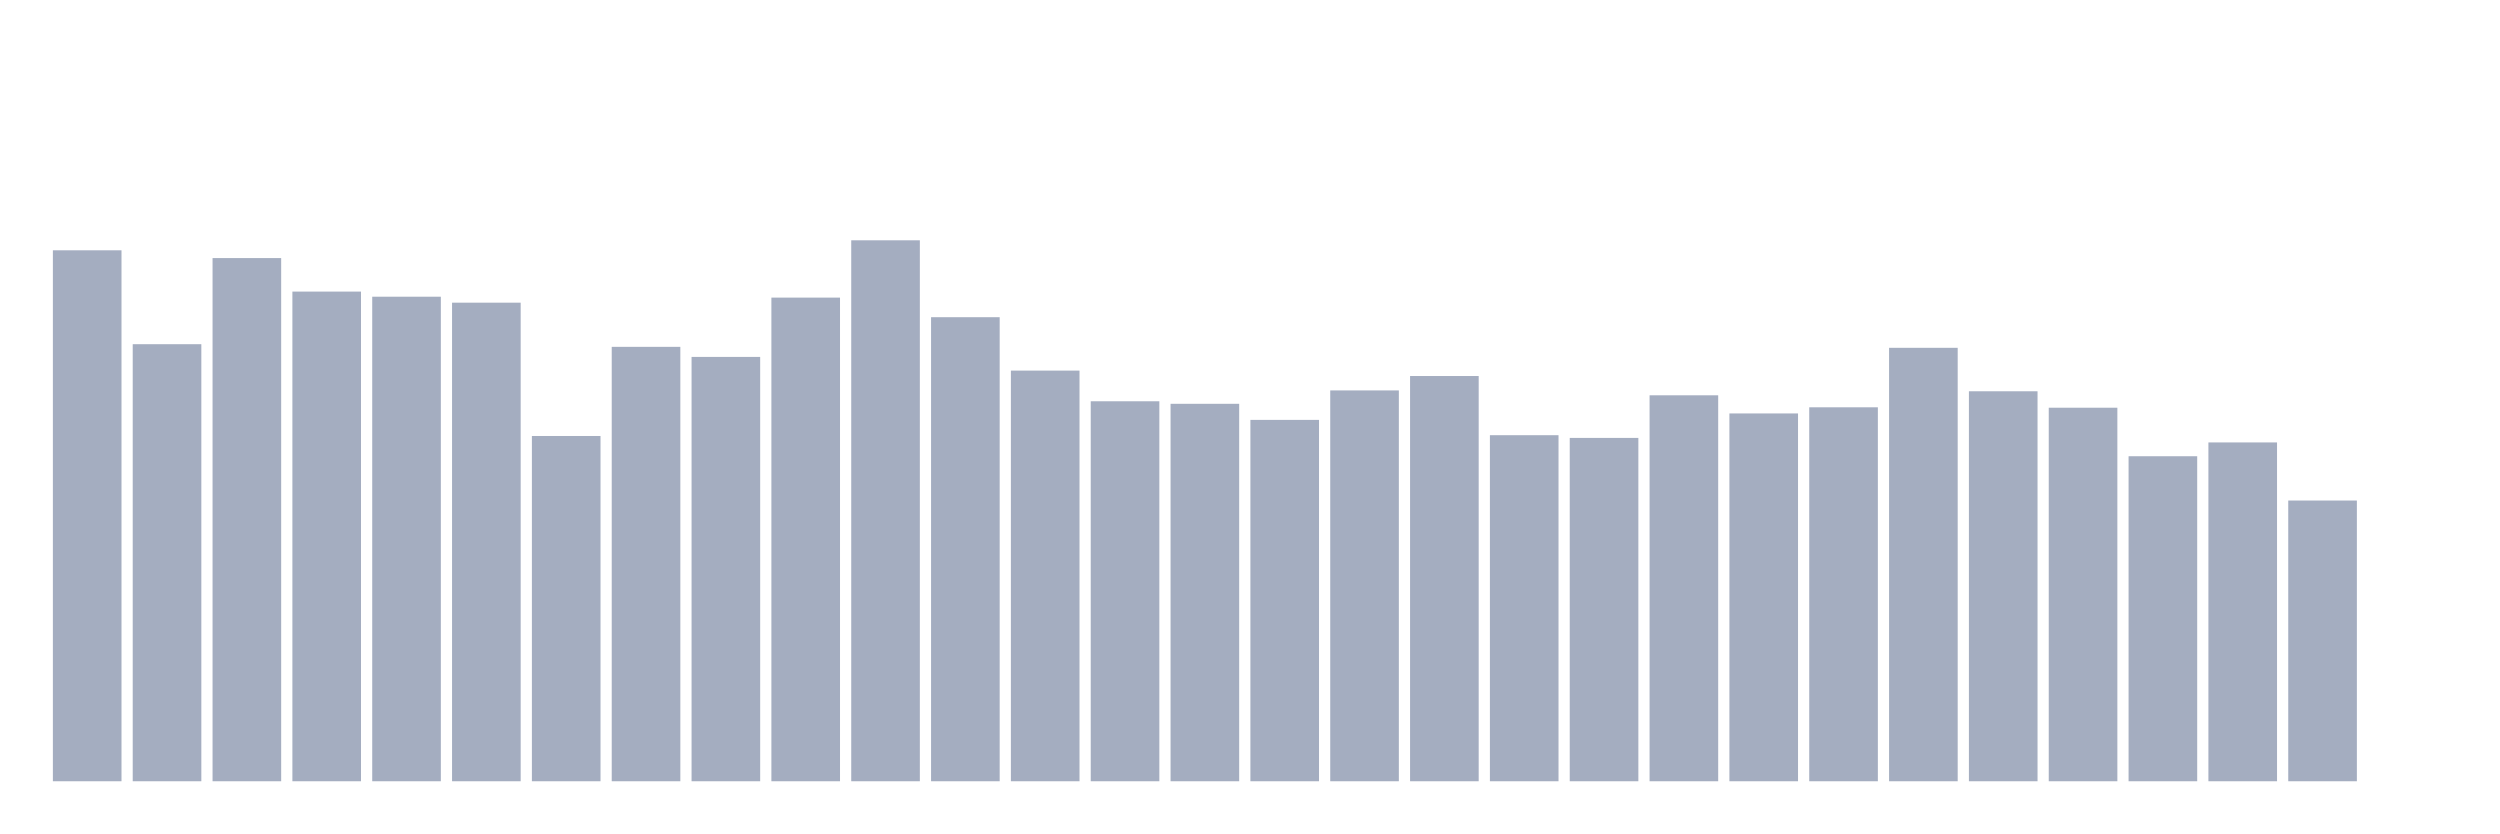
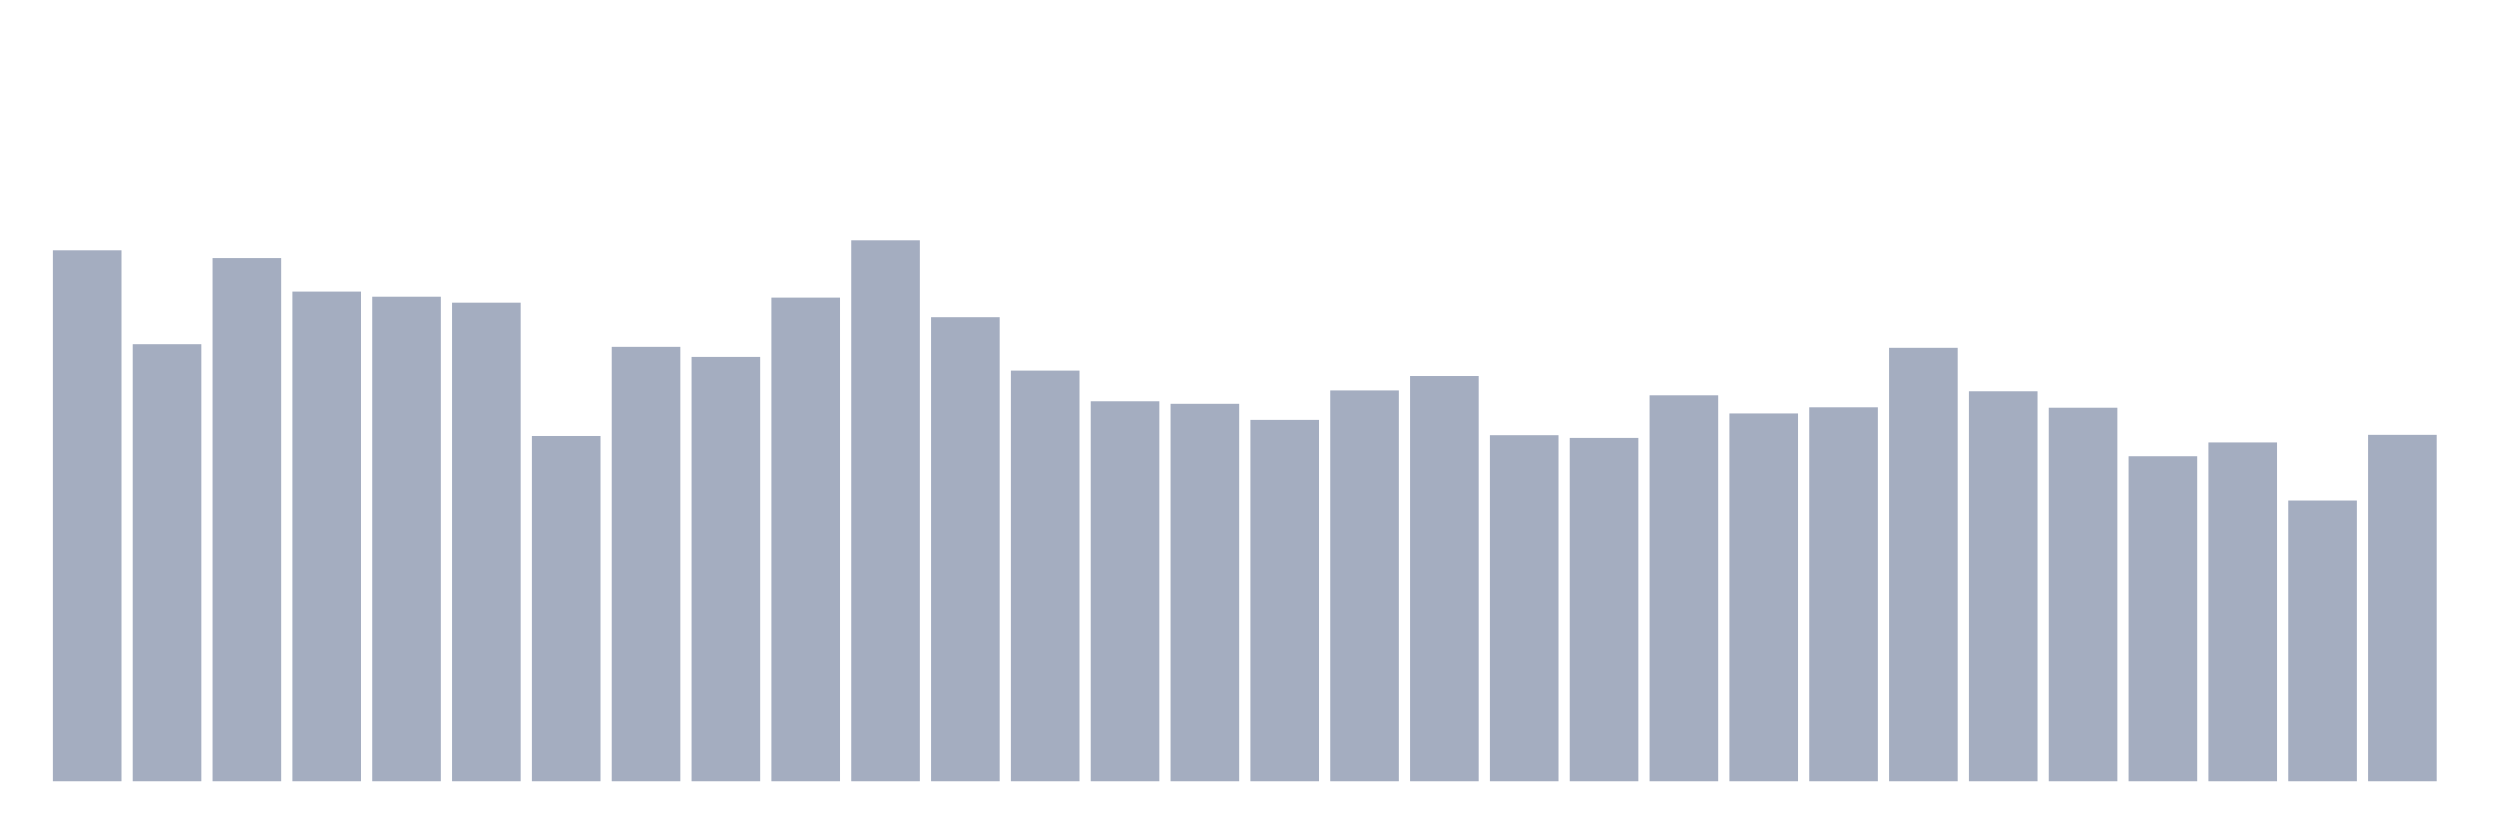
<svg xmlns="http://www.w3.org/2000/svg" viewBox="0 0 480 160">
  <g transform="translate(10,10)">
    <rect class="bar" x="0.153" width="13.175" y="38.058" height="101.942" fill="rgb(164,173,192)" />
    <rect class="bar" x="15.482" width="13.175" y="56.086" height="83.914" fill="rgb(164,173,192)" />
    <rect class="bar" x="30.81" width="13.175" y="39.55" height="100.45" fill="rgb(164,173,192)" />
    <rect class="bar" x="46.138" width="13.175" y="45.984" height="94.016" fill="rgb(164,173,192)" />
    <rect class="bar" x="61.466" width="13.175" y="46.968" height="93.032" fill="rgb(164,173,192)" />
    <rect class="bar" x="76.794" width="13.175" y="48.113" height="91.887" fill="rgb(164,173,192)" />
    <rect class="bar" x="92.123" width="13.175" y="73.709" height="66.291" fill="rgb(164,173,192)" />
    <rect class="bar" x="107.451" width="13.175" y="56.595" height="83.405" fill="rgb(164,173,192)" />
    <rect class="bar" x="122.779" width="13.175" y="58.527" height="81.473" fill="rgb(164,173,192)" />
    <rect class="bar" x="138.107" width="13.175" y="47.141" height="92.859" fill="rgb(164,173,192)" />
    <rect class="bar" x="153.436" width="13.175" y="36.137" height="103.863" fill="rgb(164,173,192)" />
    <rect class="bar" x="168.764" width="13.175" y="50.902" height="89.098" fill="rgb(164,173,192)" />
    <rect class="bar" x="184.092" width="13.175" y="61.154" height="78.846" fill="rgb(164,173,192)" />
    <rect class="bar" x="199.42" width="13.175" y="67.044" height="72.956" fill="rgb(164,173,192)" />
    <rect class="bar" x="214.748" width="13.175" y="67.53" height="72.47" fill="rgb(164,173,192)" />
    <rect class="bar" x="230.077" width="13.175" y="70.619" height="69.381" fill="rgb(164,173,192)" />
    <rect class="bar" x="245.405" width="13.175" y="64.961" height="75.039" fill="rgb(164,173,192)" />
    <rect class="bar" x="260.733" width="13.175" y="62.195" height="77.805" fill="rgb(164,173,192)" />
    <rect class="bar" x="276.061" width="13.175" y="73.558" height="66.442" fill="rgb(164,173,192)" />
    <rect class="bar" x="291.39" width="13.175" y="74.079" height="65.921" fill="rgb(164,173,192)" />
    <rect class="bar" x="306.718" width="13.175" y="65.898" height="74.102" fill="rgb(164,173,192)" />
    <rect class="bar" x="322.046" width="13.175" y="69.381" height="70.619" fill="rgb(164,173,192)" />
    <rect class="bar" x="337.374" width="13.175" y="68.201" height="71.799" fill="rgb(164,173,192)" />
    <rect class="bar" x="352.702" width="13.175" y="56.78" height="83.22" fill="rgb(164,173,192)" />
    <rect class="bar" x="368.031" width="13.175" y="65.123" height="74.877" fill="rgb(164,173,192)" />
    <rect class="bar" x="383.359" width="13.175" y="68.282" height="71.718" fill="rgb(164,173,192)" />
    <rect class="bar" x="398.687" width="13.175" y="77.597" height="62.403" fill="rgb(164,173,192)" />
    <rect class="bar" x="414.015" width="13.175" y="74.947" height="65.053" fill="rgb(164,173,192)" />
    <rect class="bar" x="429.344" width="13.175" y="86.101" height="53.899" fill="rgb(164,173,192)" />
-     <rect class="bar" x="444.672" width="13.175" y="140" height="0" fill="rgb(164,173,192)" />
+     <rect class="bar" x="444.672" width="13.175" y="73.489" height="66.511" fill="rgb(164,173,192)" />
  </g>
</svg>
